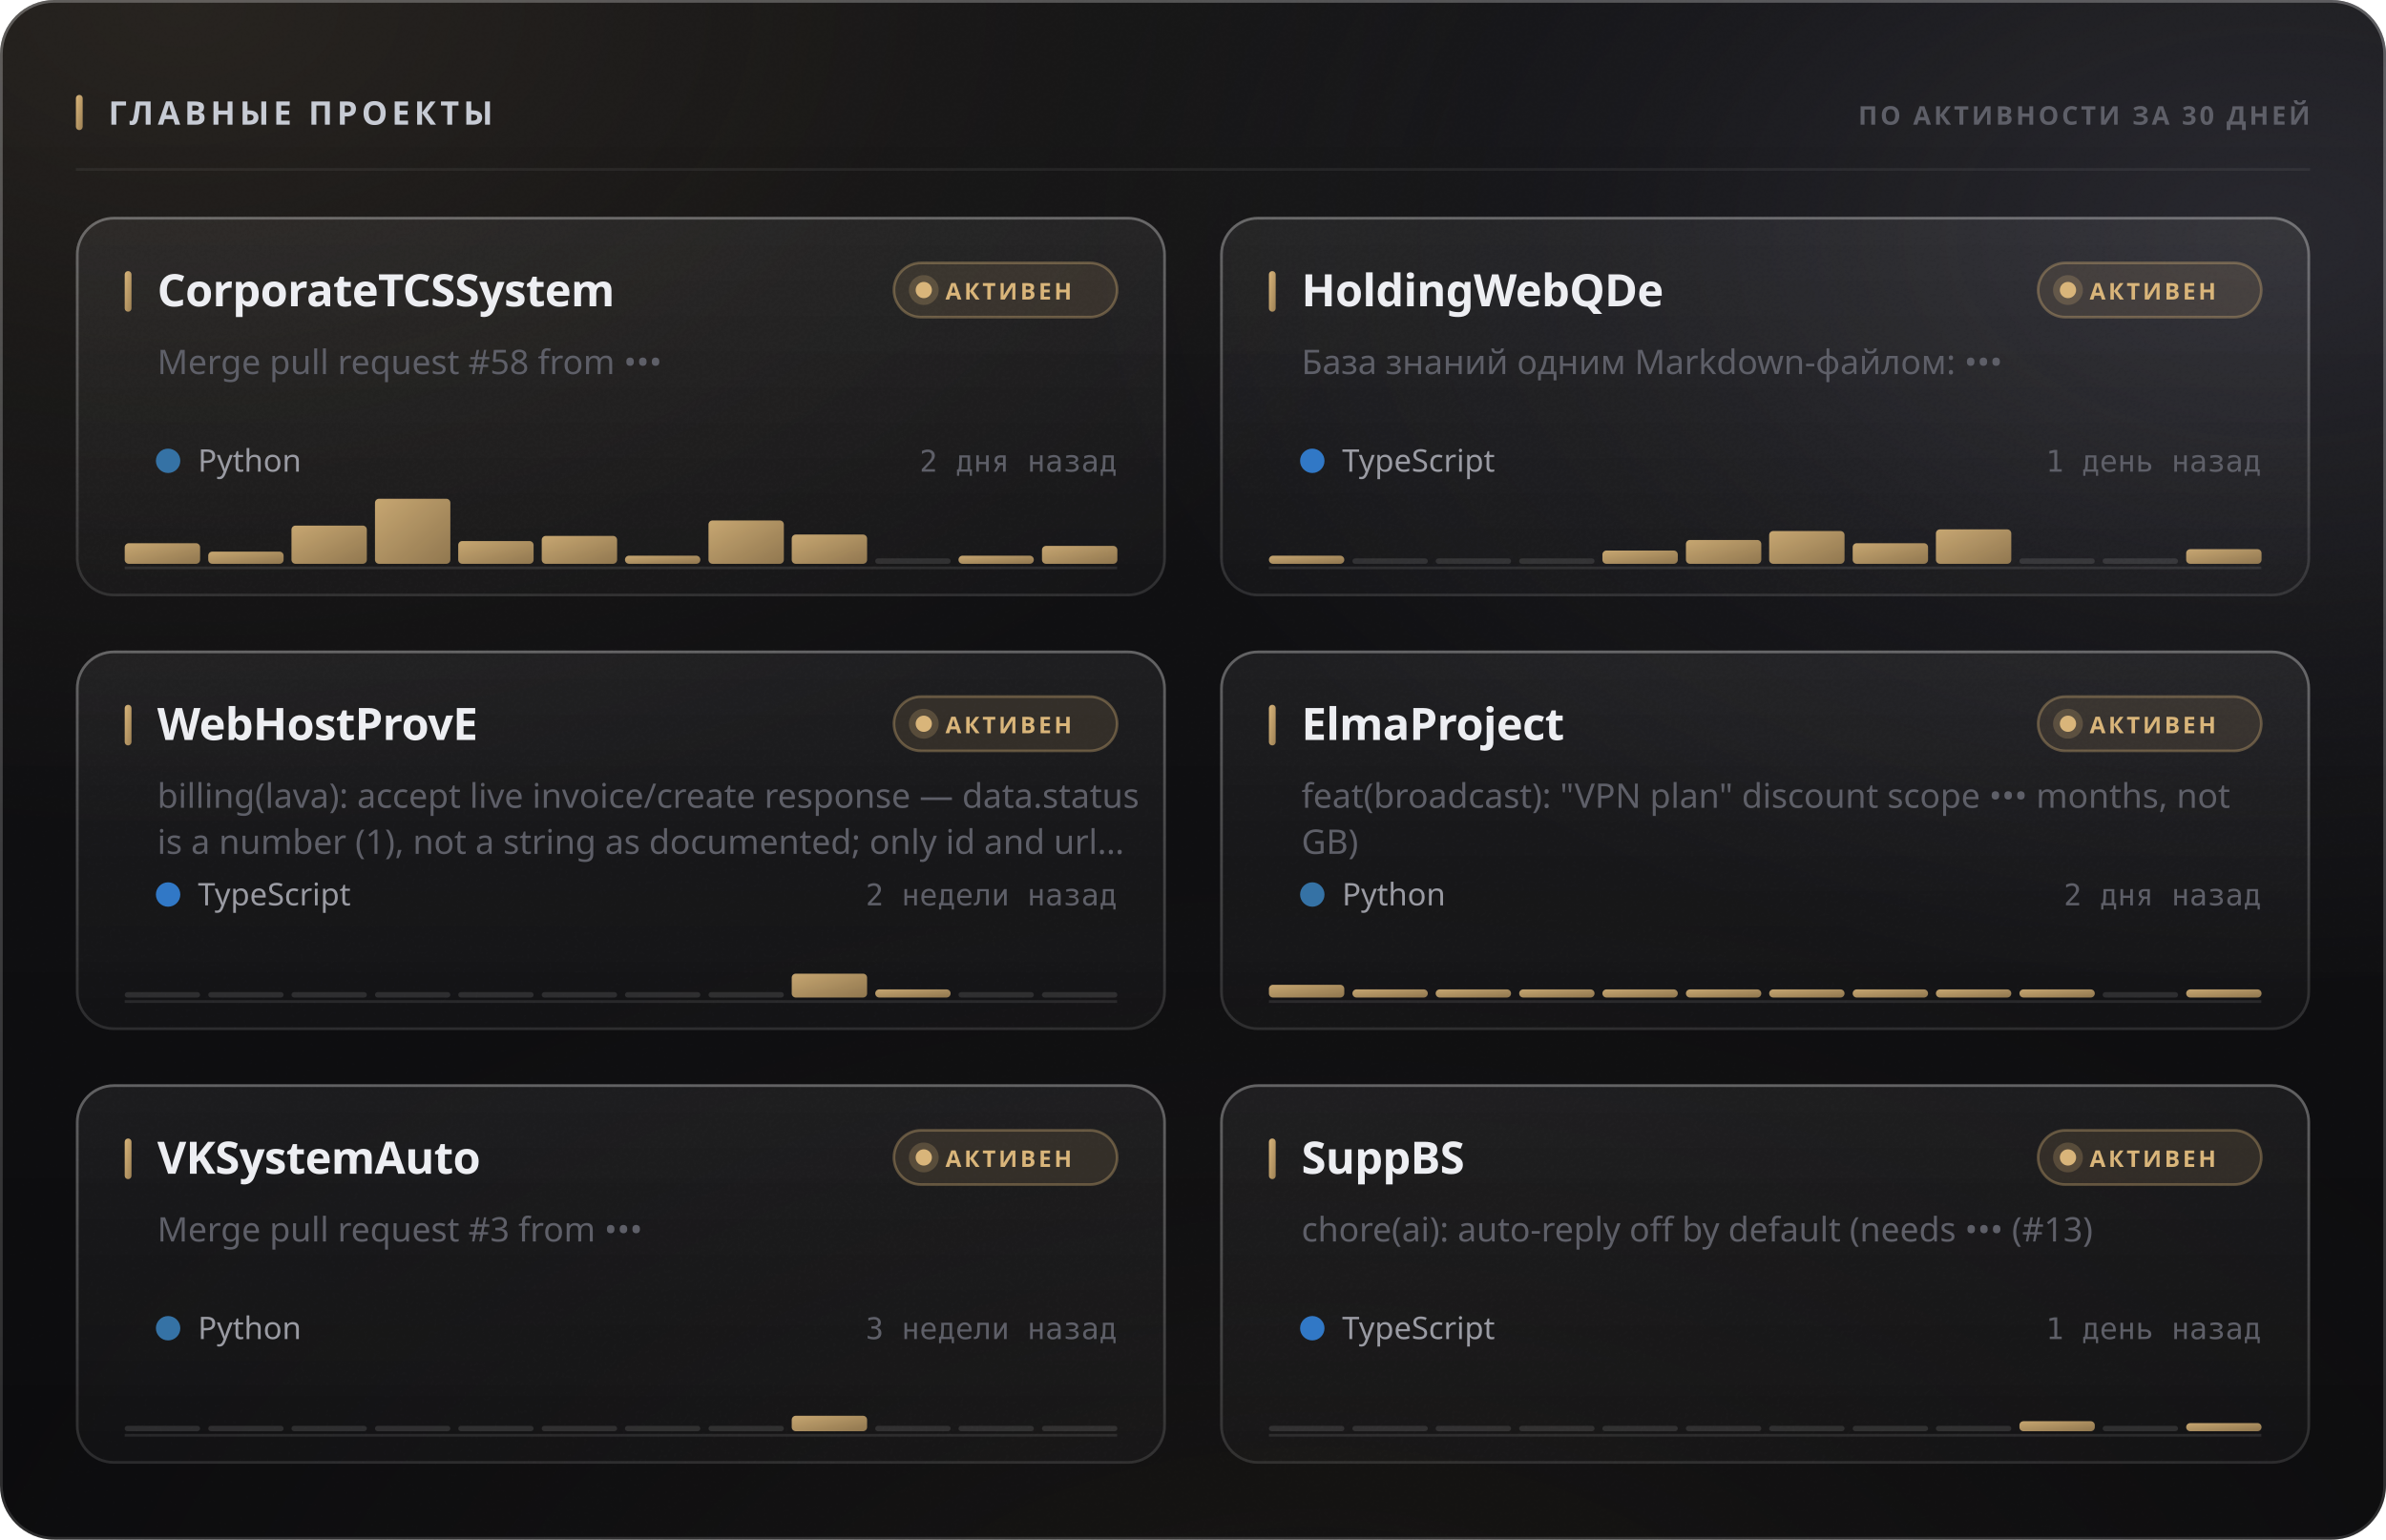
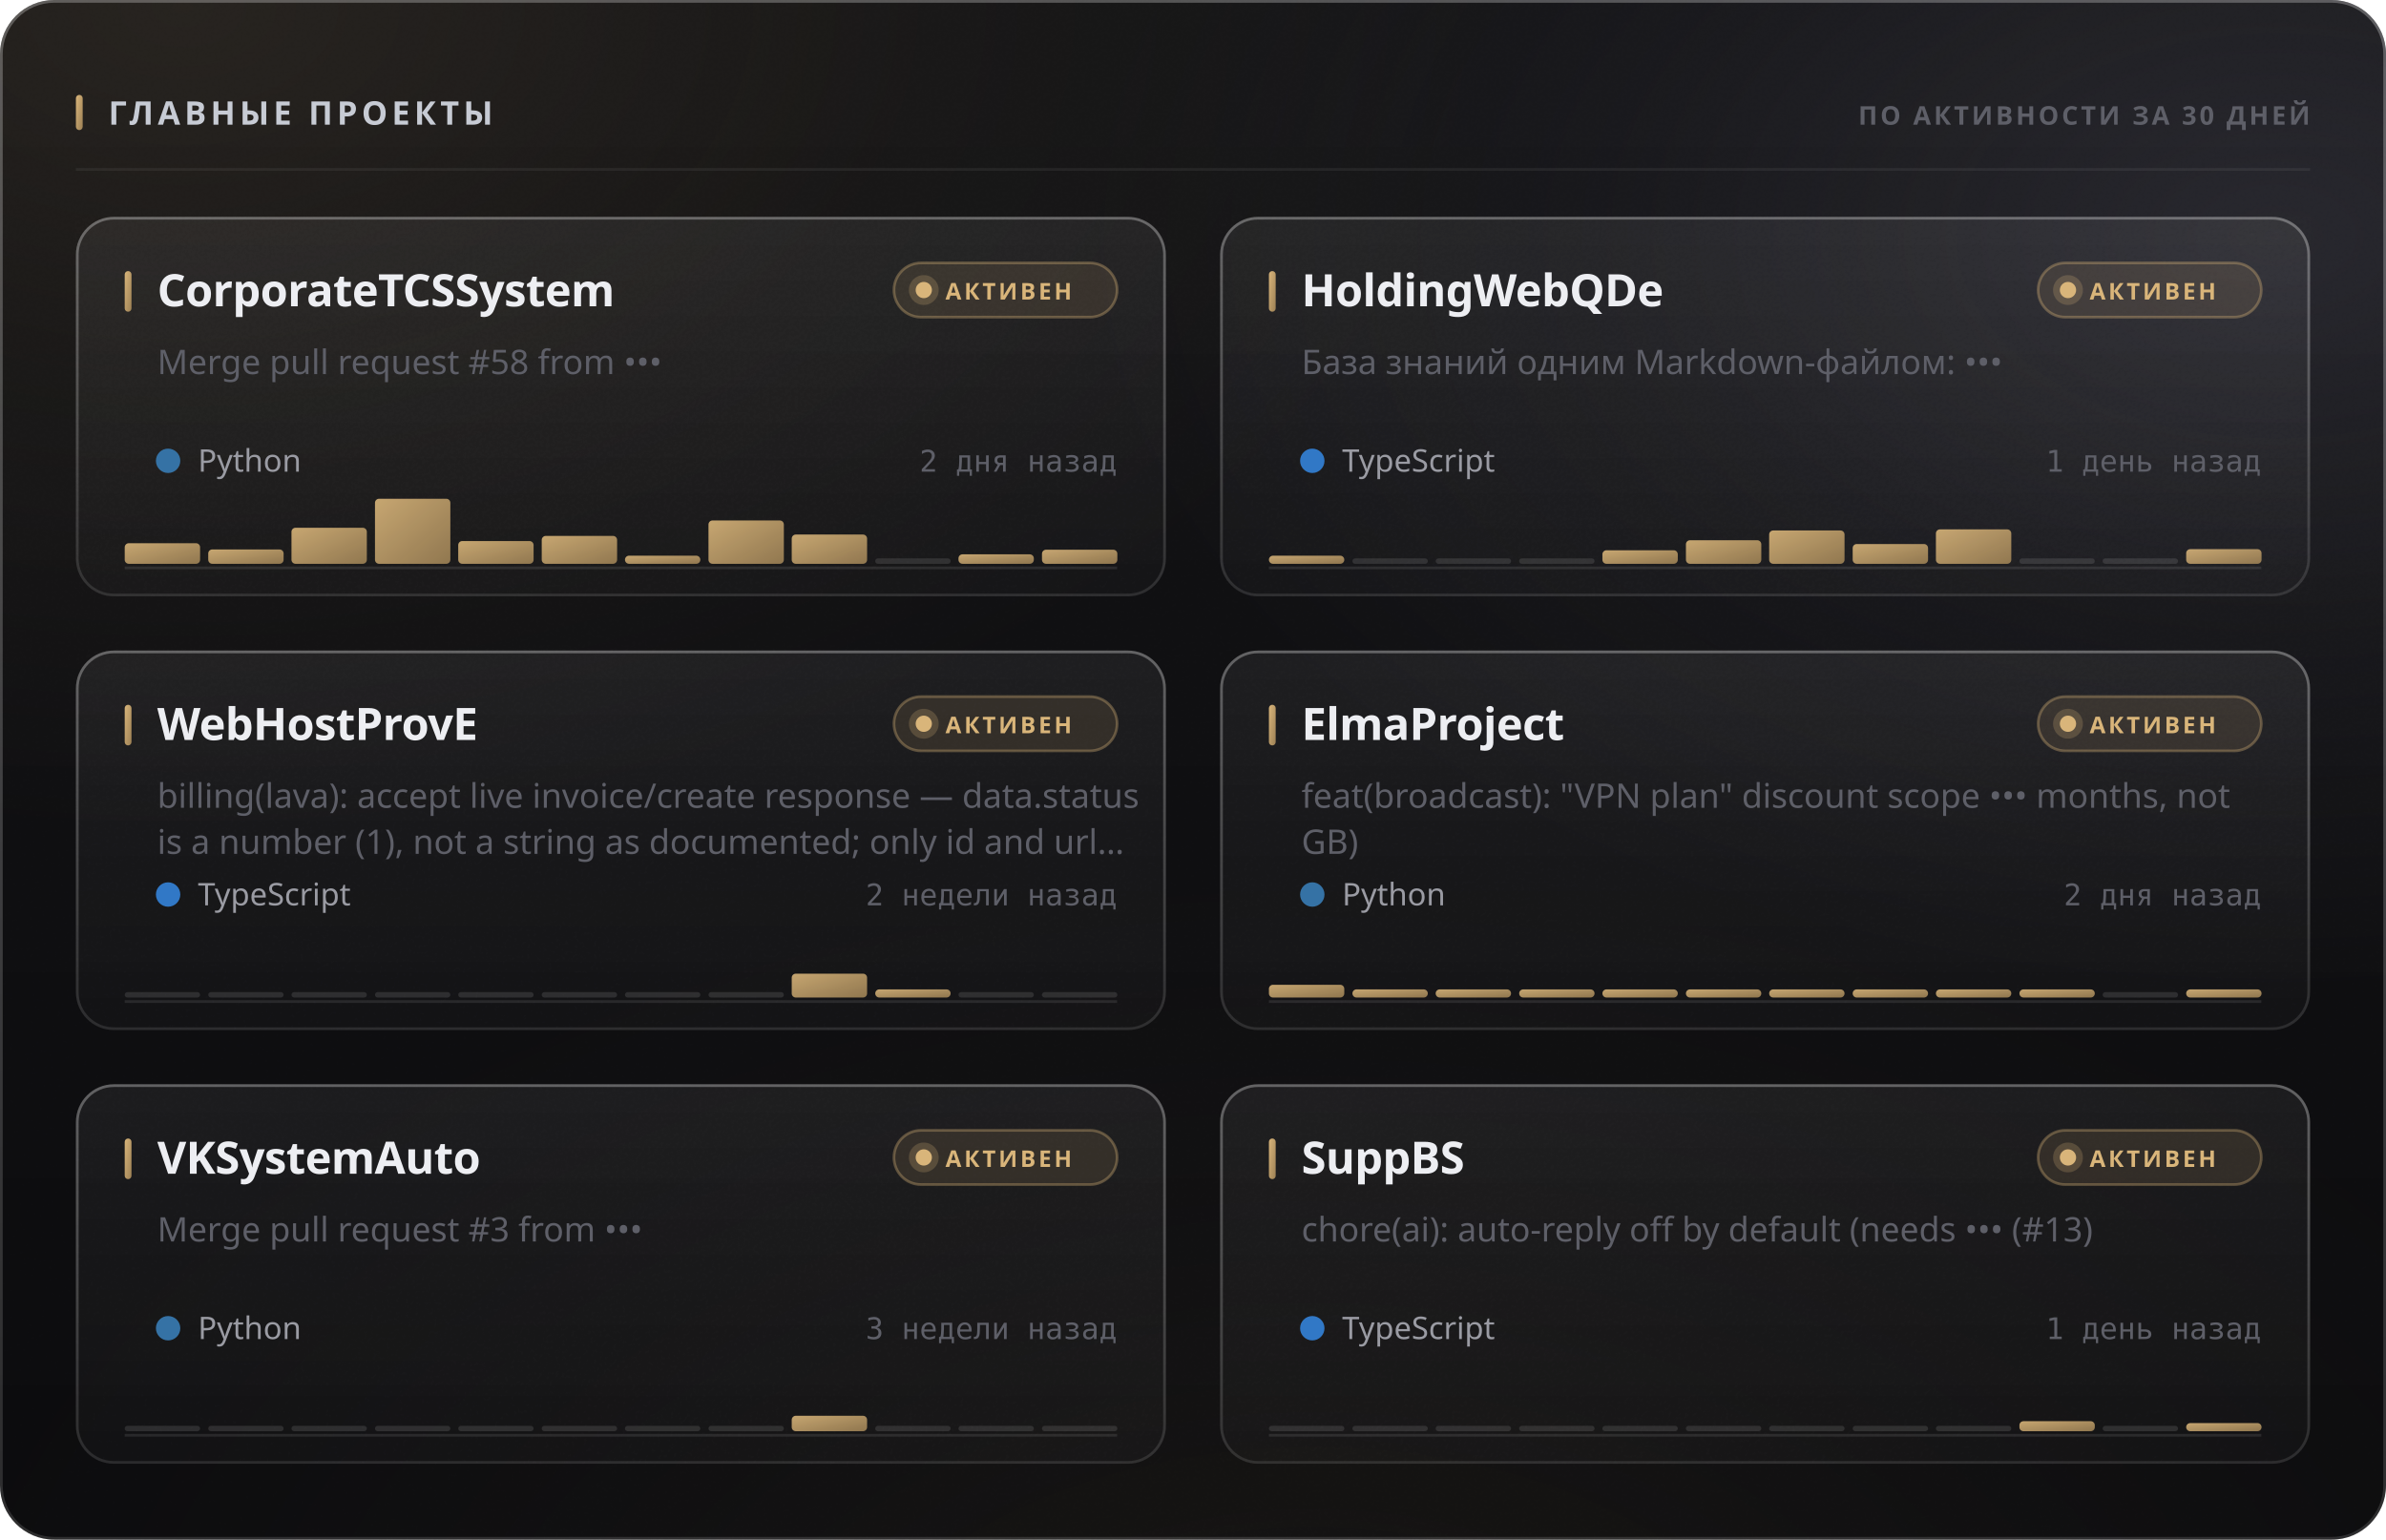
<svg xmlns="http://www.w3.org/2000/svg" width="880" height="568" viewBox="0 0 880 568" role="img">
  <style>
  text { font-family: -apple-system, BlinkMacSystemFont, 'Segoe UI', 'Noto Sans', Helvetica, Arial, sans-serif; }
  .mono { font-family: ui-monospace, 'SF Mono', 'Cascadia Mono', 'DejaVu Sans Mono', Menlo, Consolas, monospace; font-variant-numeric: tabular-nums; }
  .caps { letter-spacing: .1em; text-transform: uppercase; }

  @keyframes sheen  { from { transform: translateX(-120%); } to { transform: translateX(260%); } }
  @keyframes rise   { from { opacity: 0; transform: translateY(6px); } to { opacity: 1; transform: none; } }
  @keyframes slide  { from { opacity: 0; transform: translateX(-8px); } to { opacity: 1; transform: none; } }
  @keyframes grow   { from { transform: scaleY(0); } to { transform: scaleY(1); } }
  @keyframes widen  { from { transform: scaleX(0); } to { transform: scaleX(1); } }
  @keyframes draw   { from { stroke-dashoffset: 200; } to { stroke-dashoffset: 0; } }

  .sheen { animation: sheen 5.5s cubic-bezier(.45,0,.2,1) infinite; }
  .rise  { animation: rise .5s cubic-bezier(.16,1,.3,1) both; }
  .slide { animation: slide .42s cubic-bezier(.16,1,.3,1) both; }
  .bar   { transform-box: fill-box; transform-origin: 50% 100%;
           animation: grow .62s cubic-bezier(.16,1,.3,1) both; }
  .fill  { transform-box: fill-box; transform-origin: 0% 50%;
           animation: widen .8s cubic-bezier(.16,1,.3,1) both; }
  /* The hidden start state lives in the keyframes, never in the static rule.
     A renderer that ignores CSS animations then falls back to the FINISHED
     state — a drawn line, visible text — instead of an empty panel. */
  .spark { stroke-dasharray: 200;
           animation: draw 1.1s cubic-bezier(.16,1,.3,1) both; }

  @media (prefers-reduced-motion: reduce) {
    .sheen { animation: none; opacity: 0; }
    .rise, .slide, .bar, .fill, .spark { animation: none; opacity: 1; transform: none;
                                         stroke-dashoffset: 0; }
  }</style>
  <defs>
    <filter id="grain5" x="0" y="0" width="100%" height="100%">
      <feTurbulence type="fractalNoise" baseFrequency="0.85" numOctaves="3" stitchTiles="stitch" />
      <feColorMatrix type="saturate" values="0" />
    </filter>
    <linearGradient id="accent1" x1="0" y1="0" x2="1" y2="1">
      <stop offset="0%" stop-color="#d9b57a" />
      <stop offset="100%" stop-color="#9d8155" />
    </linearGradient>
    <radialGradient id="aurora6" cx="0.08" cy="0" r="0.55">
      <stop offset="0%" stop-color="#d9b47a" stop-opacity="0.1" />
      <stop offset="55%" stop-color="#d9b47a" stop-opacity="0.035" />
      <stop offset="100%" stop-color="#d9b47a" stop-opacity="0" />
    </radialGradient>
    <radialGradient id="aurora7" cx="0.95" cy="0.15" r="0.5">
      <stop offset="0%" stop-color="#706f83" stop-opacity="0.22" />
      <stop offset="55%" stop-color="#706f83" stop-opacity="0.077" />
      <stop offset="100%" stop-color="#706f83" stop-opacity="0" />
    </radialGradient>
    <radialGradient id="aurora8" cx="0.55" cy="1.15" r="0.6">
      <stop offset="0%" stop-color="#b39b74" stop-opacity="0.07" />
      <stop offset="55%" stop-color="#b39b74" stop-opacity="0.025" />
      <stop offset="100%" stop-color="#b39b74" stop-opacity="0" />
    </radialGradient>
    <linearGradient id="glass2" x1="0" y1="0" x2="0" y2="1">
      <stop offset="0%" stop-color="#ffffff" stop-opacity="0.036" />
      <stop offset="100%" stop-color="#ffffff" stop-opacity="0.007" />
    </linearGradient>
    <linearGradient id="rim3" x1="0" y1="0" x2="0" y2="1">
      <stop offset="0%" stop-color="#ffffff" stop-opacity="0.182" />
      <stop offset="100%" stop-color="#ffffff" stop-opacity="0.025" />
    </linearGradient>
    <linearGradient id="spec4" x1="0" y1="0" x2="1" y2="0">
      <stop offset="0%" stop-color="#ffffff" stop-opacity="0" />
      <stop offset="35%" stop-color="#ffffff" stop-opacity="0.336" />
      <stop offset="70%" stop-color="#ffffff" stop-opacity="0.118" />
      <stop offset="100%" stop-color="#ffffff" stop-opacity="0" />
    </linearGradient>
    <linearGradient id="cardglass9" x1="0" y1="0" x2="0" y2="1">
      <stop offset="0%" stop-color="#ffffff" stop-opacity="0.06" />
      <stop offset="100%" stop-color="#ffffff" stop-opacity="0.018" />
    </linearGradient>
    <linearGradient id="cardrim10" x1="0" y1="0" x2="0" y2="1">
      <stop offset="0%" stop-color="#ffffff" stop-opacity="0.26" />
      <stop offset="100%" stop-color="#ffffff" stop-opacity="0.05" />
    </linearGradient>
    <linearGradient id="cardspec11" x1="0" y1="0" x2="1" y2="0">
      <stop offset="0%" stop-color="#ffffff" stop-opacity="0" />
      <stop offset="35%" stop-color="#ffffff" stop-opacity="0.42" />
      <stop offset="70%" stop-color="#ffffff" stop-opacity="0.147" />
      <stop offset="100%" stop-color="#ffffff" stop-opacity="0" />
    </linearGradient>
    <linearGradient id="cardglass12" x1="0" y1="0" x2="0" y2="1">
      <stop offset="0%" stop-color="#ffffff" stop-opacity="0.06" />
      <stop offset="100%" stop-color="#ffffff" stop-opacity="0.018" />
    </linearGradient>
    <linearGradient id="cardrim13" x1="0" y1="0" x2="0" y2="1">
      <stop offset="0%" stop-color="#ffffff" stop-opacity="0.26" />
      <stop offset="100%" stop-color="#ffffff" stop-opacity="0.05" />
    </linearGradient>
    <linearGradient id="cardspec14" x1="0" y1="0" x2="1" y2="0">
      <stop offset="0%" stop-color="#ffffff" stop-opacity="0" />
      <stop offset="35%" stop-color="#ffffff" stop-opacity="0.42" />
      <stop offset="70%" stop-color="#ffffff" stop-opacity="0.147" />
      <stop offset="100%" stop-color="#ffffff" stop-opacity="0" />
    </linearGradient>
    <linearGradient id="cardglass15" x1="0" y1="0" x2="0" y2="1">
      <stop offset="0%" stop-color="#ffffff" stop-opacity="0.06" />
      <stop offset="100%" stop-color="#ffffff" stop-opacity="0.018" />
    </linearGradient>
    <linearGradient id="cardrim16" x1="0" y1="0" x2="0" y2="1">
      <stop offset="0%" stop-color="#ffffff" stop-opacity="0.26" />
      <stop offset="100%" stop-color="#ffffff" stop-opacity="0.05" />
    </linearGradient>
    <linearGradient id="cardspec17" x1="0" y1="0" x2="1" y2="0">
      <stop offset="0%" stop-color="#ffffff" stop-opacity="0" />
      <stop offset="35%" stop-color="#ffffff" stop-opacity="0.42" />
      <stop offset="70%" stop-color="#ffffff" stop-opacity="0.147" />
      <stop offset="100%" stop-color="#ffffff" stop-opacity="0" />
    </linearGradient>
    <linearGradient id="cardglass18" x1="0" y1="0" x2="0" y2="1">
      <stop offset="0%" stop-color="#ffffff" stop-opacity="0.06" />
      <stop offset="100%" stop-color="#ffffff" stop-opacity="0.018" />
    </linearGradient>
    <linearGradient id="cardrim19" x1="0" y1="0" x2="0" y2="1">
      <stop offset="0%" stop-color="#ffffff" stop-opacity="0.26" />
      <stop offset="100%" stop-color="#ffffff" stop-opacity="0.05" />
    </linearGradient>
    <linearGradient id="cardspec20" x1="0" y1="0" x2="1" y2="0">
      <stop offset="0%" stop-color="#ffffff" stop-opacity="0" />
      <stop offset="35%" stop-color="#ffffff" stop-opacity="0.42" />
      <stop offset="70%" stop-color="#ffffff" stop-opacity="0.147" />
      <stop offset="100%" stop-color="#ffffff" stop-opacity="0" />
    </linearGradient>
    <linearGradient id="cardglass21" x1="0" y1="0" x2="0" y2="1">
      <stop offset="0%" stop-color="#ffffff" stop-opacity="0.06" />
      <stop offset="100%" stop-color="#ffffff" stop-opacity="0.018" />
    </linearGradient>
    <linearGradient id="cardrim22" x1="0" y1="0" x2="0" y2="1">
      <stop offset="0%" stop-color="#ffffff" stop-opacity="0.26" />
      <stop offset="100%" stop-color="#ffffff" stop-opacity="0.05" />
    </linearGradient>
    <linearGradient id="cardspec23" x1="0" y1="0" x2="1" y2="0">
      <stop offset="0%" stop-color="#ffffff" stop-opacity="0" />
      <stop offset="35%" stop-color="#ffffff" stop-opacity="0.42" />
      <stop offset="70%" stop-color="#ffffff" stop-opacity="0.147" />
      <stop offset="100%" stop-color="#ffffff" stop-opacity="0" />
    </linearGradient>
    <linearGradient id="cardglass24" x1="0" y1="0" x2="0" y2="1">
      <stop offset="0%" stop-color="#ffffff" stop-opacity="0.06" />
      <stop offset="100%" stop-color="#ffffff" stop-opacity="0.018" />
    </linearGradient>
    <linearGradient id="cardrim25" x1="0" y1="0" x2="0" y2="1">
      <stop offset="0%" stop-color="#ffffff" stop-opacity="0.26" />
      <stop offset="100%" stop-color="#ffffff" stop-opacity="0.05" />
    </linearGradient>
    <linearGradient id="cardspec26" x1="0" y1="0" x2="1" y2="0">
      <stop offset="0%" stop-color="#ffffff" stop-opacity="0" />
      <stop offset="35%" stop-color="#ffffff" stop-opacity="0.42" />
      <stop offset="70%" stop-color="#ffffff" stop-opacity="0.147" />
      <stop offset="100%" stop-color="#ffffff" stop-opacity="0" />
    </linearGradient>
  </defs>
  <rect width="880" height="568" rx="20" fill="#0a0a0c" />
  <rect width="880" height="568" rx="20" fill="url(#aurora6)" />
  <rect width="880" height="568" rx="20" fill="url(#aurora7)" />
  <rect width="880" height="568" rx="20" fill="url(#aurora8)" />
  <rect width="880" height="568" rx="20" fill="url(#glass2)" />
  <rect width="880" height="568" rx="20" filter="url(#grain5)" opacity="0.085" style="mix-blend-mode:overlay" />
  <rect x=".5" y=".5" width="879" height="567" rx="19.5" fill="none" stroke="rgba(255,255,255,0.11)" />
  <rect x=".5" y=".5" width="879" height="567" rx="19.5" fill="none" stroke="url(#rim3)" />
  <path d="M20 1 H860" stroke="url(#spec4)" stroke-width="1.2" fill="none" />
  <rect x="28" y="35" width="2.5" height="13" rx="1.25" fill="url(#accent1)" />
  <text x="40" y="46" font-size="12" font-weight="700" fill="#c7cbd4" letter-spacing="0.13em">ГЛАВНЫЕ ПРОЕКТЫ</text>
  <text x="852" y="46" font-size="9.5" font-weight="600" fill="#5e5f68" text-anchor="end" letter-spacing="0.11em">ПО АКТИВНОСТИ ЗА 30 ДНЕЙ</text>
  <path d="M28 62.5 H852" stroke="rgba(255,255,255,0.06)" stroke-width="1" />
  <g class="rise" opacity="1" style="">
    <rect x="28" y="80" width="402" height="140" rx="14" fill="url(#cardglass9)" />
    <rect x="28" y="80" width="402" height="140" rx="14" filter="url(#grain5)" opacity="0.068" style="mix-blend-mode:overlay" />
    <rect x="28.5" y="80.5" width="401" height="139" rx="13.5" fill="none" stroke="rgba(255,255,255,0.06)" />
    <rect x="28.5" y="80.5" width="401" height="139" rx="13.5" fill="none" stroke="url(#cardrim10)" />
    <path d="M42 81 H416" stroke="url(#cardspec11)" stroke-width="1" fill="none" />
    <rect x="46" y="100" width="2.5" height="15" rx="1.25" fill="url(#accent1)" />
    <text x="58" y="113" font-size="16.5" font-weight="700" fill="#edeef2" letter-spacing="-0.01em">CorporateTCSSystem</text>
    <rect x="329.709" y="97" width="82.291" height="20" rx="10" fill="rgba(217,181,122,0.12)" stroke="rgba(217,181,122,0.35)" />
    <circle cx="340.709" cy="107" r="3" fill="#d9b57a" />
    <circle cx="340.709" cy="107" r="5.5" fill="#d9b57a" opacity=".22" />
    <text x="348.709" y="110.5" font-size="8.5" font-weight="700" fill="#d9b57a" letter-spacing="0.12em">АКТИВЕН</text>
    <text x="58" y="138" font-size="12.5" font-weight="400" fill="#5e5f68">Merge pull request #58 from •••</text>
    <circle cx="62" cy="170" r="4.5" fill="#3572A5" />
    <text x="73" y="174" font-size="11.5" font-weight="400" fill="#9a9ba3">Python</text>
    <text x="412" y="174" font-size="11" font-weight="400" fill="#5e5f68" text-anchor="end" class="mono">2 дня назад</text>
    <path d="M46 209.5 H412" stroke="rgba(255,255,255,0.096)" stroke-width="1" />
    <g class="bar" style="animation-delay:0.18s">
      <rect x="46.0" y="200.4" width="27.8" height="7.6" rx="1.5" fill="url(#accent1)" opacity="0.9" />
-       <rect x="76.8" y="203.5" width="27.8" height="4.5" rx="1.5" fill="url(#accent1)" opacity="0.9" />
-       <rect x="107.5" y="193.9" width="27.8" height="14.1" rx="1.5" fill="url(#accent1)" opacity="0.9" />
+       <rect x="76.8" y="202.7" width="27.8" height="5.3" rx="1.5" fill="url(#accent1)" opacity="0.9" />
+       <rect x="107.5" y="194.7" width="27.8" height="13.3" rx="1.5" fill="url(#accent1)" opacity="0.9" />
      <rect x="138.3" y="184.0" width="27.8" height="24.0" rx="1.5" fill="url(#accent1)" opacity="0.9" />
      <rect x="169.0" y="199.6" width="27.8" height="8.4" rx="1.5" fill="url(#accent1)" opacity="0.9" />
      <rect x="199.8" y="197.7" width="27.8" height="10.3" rx="1.5" fill="url(#accent1)" opacity="0.9" />
      <rect x="230.5" y="205.0" width="27.8" height="3.0" rx="1.5" fill="url(#accent1)" opacity="0.9" />
      <rect x="261.3" y="192.0" width="27.8" height="16.0" rx="1.5" fill="url(#accent1)" opacity="0.9" />
      <rect x="292.0" y="197.2" width="27.8" height="10.8" rx="1.5" fill="url(#accent1)" opacity="0.9" />
      <rect x="322.8" y="206.0" width="27.8" height="2" rx="1" fill="rgba(255,255,255,0.11)" />
-       <rect x="353.5" y="205.0" width="27.8" height="3.0" rx="1.5" fill="url(#accent1)" opacity="0.9" />
-       <rect x="384.3" y="201.4" width="27.8" height="6.6" rx="1.5" fill="url(#accent1)" opacity="0.9" />
+       <rect x="353.5" y="204.5" width="27.8" height="3.5" rx="1.5" fill="url(#accent1)" opacity="0.9" />
+       <rect x="384.3" y="202.8" width="27.8" height="5.2" rx="1.5" fill="url(#accent1)" opacity="0.9" />
    </g>
  </g>
  <g class="rise" opacity="1" style=" animation-delay:0.055s;">
    <rect x="450" y="80" width="402" height="140" rx="14" fill="url(#cardglass12)" />
    <rect x="450" y="80" width="402" height="140" rx="14" filter="url(#grain5)" opacity="0.068" style="mix-blend-mode:overlay" />
    <rect x="450.5" y="80.5" width="401" height="139" rx="13.5" fill="none" stroke="rgba(255,255,255,0.06)" />
    <rect x="450.5" y="80.5" width="401" height="139" rx="13.5" fill="none" stroke="url(#cardrim13)" />
    <path d="M464 81 H838" stroke="url(#cardspec14)" stroke-width="1" fill="none" />
    <rect x="468" y="100" width="2.5" height="15" rx="1.25" fill="url(#accent1)" />
    <text x="480" y="113" font-size="16.5" font-weight="700" fill="#edeef2" letter-spacing="-0.01em">HoldingWebQDe</text>
    <rect x="751.709" y="97" width="82.291" height="20" rx="10" fill="rgba(217,181,122,0.12)" stroke="rgba(217,181,122,0.35)" />
    <circle cx="762.709" cy="107" r="3" fill="#d9b57a" />
    <circle cx="762.709" cy="107" r="5.5" fill="#d9b57a" opacity=".22" />
    <text x="770.709" y="110.5" font-size="8.5" font-weight="700" fill="#d9b57a" letter-spacing="0.12em">АКТИВЕН</text>
    <text x="480" y="138" font-size="12.5" font-weight="400" fill="#5e5f68">База знаний одним Markdown-файлом: •••</text>
    <circle cx="484" cy="170" r="4.5" fill="#3178c6" />
    <text x="495" y="174" font-size="11.5" font-weight="400" fill="#9a9ba3">TypeScript</text>
    <text x="834" y="174" font-size="11" font-weight="400" fill="#5e5f68" text-anchor="end" class="mono">1 день назад</text>
    <path d="M468 209.5 H834" stroke="rgba(255,255,255,0.096)" stroke-width="1" />
    <g class="bar" style="animation-delay:0.24s">
      <rect x="468.0" y="205.0" width="27.8" height="3.0" rx="1.5" fill="url(#accent1)" opacity="0.9" />
      <rect x="498.8" y="206.0" width="27.8" height="2" rx="1" fill="rgba(255,255,255,0.11)" />
      <rect x="529.5" y="206.0" width="27.8" height="2" rx="1" fill="rgba(255,255,255,0.11)" />
      <rect x="560.3" y="206.0" width="27.8" height="2" rx="1" fill="rgba(255,255,255,0.11)" />
-       <rect x="591.0" y="203.1" width="27.8" height="4.9" rx="1.5" fill="url(#accent1)" opacity="0.9" />
-       <rect x="621.8" y="199.2" width="27.8" height="8.8" rx="1.5" fill="url(#accent1)" opacity="0.9" />
-       <rect x="652.5" y="195.9" width="27.8" height="12.1" rx="1.5" fill="url(#accent1)" opacity="0.9" />
-       <rect x="683.3" y="200.4" width="27.8" height="7.6" rx="1.5" fill="url(#accent1)" opacity="0.9" />
+       <rect x="591.0" y="203.0" width="27.8" height="5.0" rx="1.5" fill="url(#accent1)" opacity="0.9" />
+       <rect x="621.8" y="199.3" width="27.8" height="8.7" rx="1.5" fill="url(#accent1)" opacity="0.9" />
+       <rect x="652.5" y="195.7" width="27.8" height="12.3" rx="1.5" fill="url(#accent1)" opacity="0.9" />
+       <rect x="683.3" y="200.7" width="27.8" height="7.3" rx="1.5" fill="url(#accent1)" opacity="0.9" />
      <rect x="714.0" y="195.3" width="27.8" height="12.7" rx="1.5" fill="url(#accent1)" opacity="0.9" />
      <rect x="744.8" y="206.0" width="27.8" height="2" rx="1" fill="rgba(255,255,255,0.11)" />
      <rect x="775.5" y="206.0" width="27.8" height="2" rx="1" fill="rgba(255,255,255,0.11)" />
      <rect x="806.3" y="202.6" width="27.8" height="5.4" rx="1.5" fill="url(#accent1)" opacity="0.9" />
    </g>
  </g>
  <g class="rise" opacity="1" style=" animation-delay:0.110s;">
    <rect x="28" y="240" width="402" height="140" rx="14" fill="url(#cardglass15)" />
    <rect x="28" y="240" width="402" height="140" rx="14" filter="url(#grain5)" opacity="0.068" style="mix-blend-mode:overlay" />
    <rect x="28.5" y="240.5" width="401" height="139" rx="13.5" fill="none" stroke="rgba(255,255,255,0.06)" />
    <rect x="28.5" y="240.5" width="401" height="139" rx="13.5" fill="none" stroke="url(#cardrim16)" />
    <path d="M42 241 H416" stroke="url(#cardspec17)" stroke-width="1" fill="none" />
    <rect x="46" y="260" width="2.5" height="15" rx="1.25" fill="url(#accent1)" />
    <text x="58" y="273" font-size="16.5" font-weight="700" fill="#edeef2" letter-spacing="-0.01em">WebHostProvE</text>
    <rect x="329.709" y="257" width="82.291" height="20" rx="10" fill="rgba(217,181,122,0.12)" stroke="rgba(217,181,122,0.35)" />
    <circle cx="340.709" cy="267" r="3" fill="#d9b57a" />
    <circle cx="340.709" cy="267" r="5.5" fill="#d9b57a" opacity=".22" />
    <text x="348.709" y="270.5" font-size="8.5" font-weight="700" fill="#d9b57a" letter-spacing="0.12em">АКТИВЕН</text>
    <text x="58" y="298" font-size="12.5" font-weight="400" fill="#5e5f68">billing(lava): accept live invoice/create response — data.status</text>
    <text x="58" y="315" font-size="12.5" font-weight="400" fill="#5e5f68">is a number (1), not a string as documented; only id and url…</text>
    <circle cx="62" cy="330" r="4.5" fill="#3178c6" />
    <text x="73" y="334" font-size="11.5" font-weight="400" fill="#9a9ba3">TypeScript</text>
    <text x="412" y="334" font-size="11" font-weight="400" fill="#5e5f68" text-anchor="end" class="mono">2 недели назад</text>
    <path d="M46 369.5 H412" stroke="rgba(255,255,255,0.096)" stroke-width="1" />
    <g class="bar" style="animation-delay:0.3s">
      <rect x="46.0" y="366.0" width="27.8" height="2" rx="1" fill="rgba(255,255,255,0.11)" />
      <rect x="76.8" y="366.0" width="27.8" height="2" rx="1" fill="rgba(255,255,255,0.11)" />
      <rect x="107.5" y="366.0" width="27.8" height="2" rx="1" fill="rgba(255,255,255,0.11)" />
      <rect x="138.3" y="366.0" width="27.8" height="2" rx="1" fill="rgba(255,255,255,0.11)" />
      <rect x="169.0" y="366.0" width="27.8" height="2" rx="1" fill="rgba(255,255,255,0.11)" />
      <rect x="199.8" y="366.0" width="27.8" height="2" rx="1" fill="rgba(255,255,255,0.11)" />
      <rect x="230.5" y="366.0" width="27.8" height="2" rx="1" fill="rgba(255,255,255,0.11)" />
      <rect x="261.3" y="366.0" width="27.8" height="2" rx="1" fill="rgba(255,255,255,0.11)" />
      <rect x="292.0" y="359.2" width="27.8" height="8.8" rx="1.5" fill="url(#accent1)" opacity="0.9" />
      <rect x="322.8" y="365.0" width="27.8" height="3.0" rx="1.5" fill="url(#accent1)" opacity="0.9" />
      <rect x="353.5" y="366.0" width="27.8" height="2" rx="1" fill="rgba(255,255,255,0.11)" />
      <rect x="384.3" y="366.0" width="27.8" height="2" rx="1" fill="rgba(255,255,255,0.11)" />
    </g>
  </g>
  <g class="rise" opacity="1" style=" animation-delay:0.165s;">
    <rect x="450" y="240" width="402" height="140" rx="14" fill="url(#cardglass18)" />
    <rect x="450" y="240" width="402" height="140" rx="14" filter="url(#grain5)" opacity="0.068" style="mix-blend-mode:overlay" />
    <rect x="450.5" y="240.5" width="401" height="139" rx="13.5" fill="none" stroke="rgba(255,255,255,0.06)" />
    <rect x="450.5" y="240.5" width="401" height="139" rx="13.5" fill="none" stroke="url(#cardrim19)" />
    <path d="M464 241 H838" stroke="url(#cardspec20)" stroke-width="1" fill="none" />
    <rect x="468" y="260" width="2.5" height="15" rx="1.25" fill="url(#accent1)" />
    <text x="480" y="273" font-size="16.5" font-weight="700" fill="#edeef2" letter-spacing="-0.01em">ElmaProject</text>
    <rect x="751.709" y="257" width="82.291" height="20" rx="10" fill="rgba(217,181,122,0.12)" stroke="rgba(217,181,122,0.35)" />
    <circle cx="762.709" cy="267" r="3" fill="#d9b57a" />
    <circle cx="762.709" cy="267" r="5.5" fill="#d9b57a" opacity=".22" />
    <text x="770.709" y="270.5" font-size="8.5" font-weight="700" fill="#d9b57a" letter-spacing="0.12em">АКТИВЕН</text>
    <text x="480" y="298" font-size="12.5" font-weight="400" fill="#5e5f68">feat(broadcast): "VPN plan" discount scope ••• months, not</text>
    <text x="480" y="315" font-size="12.5" font-weight="400" fill="#5e5f68">GB)</text>
    <circle cx="484" cy="330" r="4.5" fill="#3572A5" />
    <text x="495" y="334" font-size="11.5" font-weight="400" fill="#9a9ba3">Python</text>
    <text x="834" y="334" font-size="11" font-weight="400" fill="#5e5f68" text-anchor="end" class="mono">2 дня назад</text>
    <path d="M468 369.5 H834" stroke="rgba(255,255,255,0.096)" stroke-width="1" />
    <g class="bar" style="animation-delay:0.36s">
      <rect x="468.0" y="363.3" width="27.8" height="4.7" rx="1.5" fill="url(#accent1)" opacity="0.9" />
      <rect x="498.8" y="365.0" width="27.8" height="3.0" rx="1.5" fill="url(#accent1)" opacity="0.9" />
      <rect x="529.5" y="365.0" width="27.8" height="3.0" rx="1.5" fill="url(#accent1)" opacity="0.9" />
      <rect x="560.3" y="365.0" width="27.8" height="3.0" rx="1.5" fill="url(#accent1)" opacity="0.9" />
      <rect x="591.0" y="365.0" width="27.8" height="3.0" rx="1.5" fill="url(#accent1)" opacity="0.9" />
      <rect x="621.8" y="365.0" width="27.8" height="3.0" rx="1.5" fill="url(#accent1)" opacity="0.9" />
      <rect x="652.5" y="365.0" width="27.8" height="3.0" rx="1.5" fill="url(#accent1)" opacity="0.9" />
      <rect x="683.3" y="365.0" width="27.8" height="3.0" rx="1.5" fill="url(#accent1)" opacity="0.9" />
      <rect x="714.0" y="365.0" width="27.8" height="3.0" rx="1.5" fill="url(#accent1)" opacity="0.9" />
      <rect x="744.8" y="365.0" width="27.8" height="3.0" rx="1.5" fill="url(#accent1)" opacity="0.9" />
      <rect x="775.5" y="366.0" width="27.8" height="2" rx="1" fill="rgba(255,255,255,0.11)" />
      <rect x="806.3" y="365.0" width="27.8" height="3.0" rx="1.5" fill="url(#accent1)" opacity="0.9" />
    </g>
  </g>
  <g class="rise" opacity="1" style=" animation-delay:0.220s;">
    <rect x="28" y="400" width="402" height="140" rx="14" fill="url(#cardglass21)" />
    <rect x="28" y="400" width="402" height="140" rx="14" filter="url(#grain5)" opacity="0.068" style="mix-blend-mode:overlay" />
    <rect x="28.5" y="400.5" width="401" height="139" rx="13.5" fill="none" stroke="rgba(255,255,255,0.06)" />
    <rect x="28.5" y="400.5" width="401" height="139" rx="13.5" fill="none" stroke="url(#cardrim22)" />
    <path d="M42 401 H416" stroke="url(#cardspec23)" stroke-width="1" fill="none" />
    <rect x="46" y="420" width="2.5" height="15" rx="1.25" fill="url(#accent1)" />
    <text x="58" y="433" font-size="16.5" font-weight="700" fill="#edeef2" letter-spacing="-0.01em">VKSystemAuto</text>
    <rect x="329.709" y="417" width="82.291" height="20" rx="10" fill="rgba(217,181,122,0.12)" stroke="rgba(217,181,122,0.35)" />
    <circle cx="340.709" cy="427" r="3" fill="#d9b57a" />
    <circle cx="340.709" cy="427" r="5.5" fill="#d9b57a" opacity=".22" />
    <text x="348.709" y="430.5" font-size="8.5" font-weight="700" fill="#d9b57a" letter-spacing="0.12em">АКТИВЕН</text>
    <text x="58" y="458" font-size="12.5" font-weight="400" fill="#5e5f68">Merge pull request #3 from •••</text>
    <circle cx="62" cy="490" r="4.5" fill="#3572A5" />
    <text x="73" y="494" font-size="11.5" font-weight="400" fill="#9a9ba3">Python</text>
    <text x="412" y="494" font-size="11" font-weight="400" fill="#5e5f68" text-anchor="end" class="mono">3 недели назад</text>
    <path d="M46 529.5 H412" stroke="rgba(255,255,255,0.096)" stroke-width="1" />
    <g class="bar" style="animation-delay:0.42s">
      <rect x="46.0" y="526.0" width="27.8" height="2" rx="1" fill="rgba(255,255,255,0.11)" />
      <rect x="76.8" y="526.0" width="27.8" height="2" rx="1" fill="rgba(255,255,255,0.11)" />
      <rect x="107.5" y="526.0" width="27.8" height="2" rx="1" fill="rgba(255,255,255,0.11)" />
      <rect x="138.3" y="526.0" width="27.8" height="2" rx="1" fill="rgba(255,255,255,0.11)" />
      <rect x="169.0" y="526.0" width="27.8" height="2" rx="1" fill="rgba(255,255,255,0.11)" />
      <rect x="199.8" y="526.0" width="27.8" height="2" rx="1" fill="rgba(255,255,255,0.11)" />
      <rect x="230.5" y="526.0" width="27.8" height="2" rx="1" fill="rgba(255,255,255,0.11)" />
      <rect x="261.3" y="526.0" width="27.8" height="2" rx="1" fill="rgba(255,255,255,0.11)" />
      <rect x="292.0" y="522.3" width="27.8" height="5.7" rx="1.5" fill="url(#accent1)" opacity="0.9" />
      <rect x="322.8" y="526.0" width="27.8" height="2" rx="1" fill="rgba(255,255,255,0.11)" />
      <rect x="353.5" y="526.0" width="27.8" height="2" rx="1" fill="rgba(255,255,255,0.11)" />
      <rect x="384.3" y="526.0" width="27.8" height="2" rx="1" fill="rgba(255,255,255,0.11)" />
    </g>
  </g>
  <g class="rise" opacity="1" style=" animation-delay:0.275s;">
    <rect x="450" y="400" width="402" height="140" rx="14" fill="url(#cardglass24)" />
    <rect x="450" y="400" width="402" height="140" rx="14" filter="url(#grain5)" opacity="0.068" style="mix-blend-mode:overlay" />
    <rect x="450.5" y="400.5" width="401" height="139" rx="13.5" fill="none" stroke="rgba(255,255,255,0.06)" />
    <rect x="450.5" y="400.5" width="401" height="139" rx="13.5" fill="none" stroke="url(#cardrim25)" />
    <path d="M464 401 H838" stroke="url(#cardspec26)" stroke-width="1" fill="none" />
    <rect x="468" y="420" width="2.5" height="15" rx="1.25" fill="url(#accent1)" />
    <text x="480" y="433" font-size="16.5" font-weight="700" fill="#edeef2" letter-spacing="-0.01em">SuppBS</text>
    <rect x="751.709" y="417" width="82.291" height="20" rx="10" fill="rgba(217,181,122,0.12)" stroke="rgba(217,181,122,0.35)" />
    <circle cx="762.709" cy="427" r="3" fill="#d9b57a" />
    <circle cx="762.709" cy="427" r="5.5" fill="#d9b57a" opacity=".22" />
    <text x="770.709" y="430.5" font-size="8.5" font-weight="700" fill="#d9b57a" letter-spacing="0.12em">АКТИВЕН</text>
    <text x="480" y="458" font-size="12.5" font-weight="400" fill="#5e5f68">chore(ai): auto-reply off by default (needs ••• (#13)</text>
    <circle cx="484" cy="490" r="4.5" fill="#3178c6" />
    <text x="495" y="494" font-size="11.5" font-weight="400" fill="#9a9ba3">TypeScript</text>
    <text x="834" y="494" font-size="11" font-weight="400" fill="#5e5f68" text-anchor="end" class="mono">1 день назад</text>
    <path d="M468 529.5 H834" stroke="rgba(255,255,255,0.096)" stroke-width="1" />
    <g class="bar" style="animation-delay:0.48s">
      <rect x="468.0" y="526.0" width="27.8" height="2" rx="1" fill="rgba(255,255,255,0.11)" />
      <rect x="498.8" y="526.0" width="27.8" height="2" rx="1" fill="rgba(255,255,255,0.11)" />
      <rect x="529.5" y="526.0" width="27.8" height="2" rx="1" fill="rgba(255,255,255,0.11)" />
      <rect x="560.3" y="526.0" width="27.8" height="2" rx="1" fill="rgba(255,255,255,0.11)" />
      <rect x="591.0" y="526.0" width="27.8" height="2" rx="1" fill="rgba(255,255,255,0.11)" />
      <rect x="621.8" y="526.0" width="27.8" height="2" rx="1" fill="rgba(255,255,255,0.11)" />
      <rect x="652.5" y="526.0" width="27.8" height="2" rx="1" fill="rgba(255,255,255,0.11)" />
      <rect x="683.3" y="526.0" width="27.8" height="2" rx="1" fill="rgba(255,255,255,0.11)" />
      <rect x="714.0" y="526.0" width="27.8" height="2" rx="1" fill="rgba(255,255,255,0.11)" />
      <rect x="744.8" y="524.3" width="27.8" height="3.7" rx="1.5" fill="url(#accent1)" opacity="0.9" />
      <rect x="775.5" y="526.0" width="27.8" height="2" rx="1" fill="rgba(255,255,255,0.11)" />
      <rect x="806.3" y="525.0" width="27.8" height="3.0" rx="1.5" fill="url(#accent1)" opacity="0.9" />
    </g>
  </g>
</svg>
